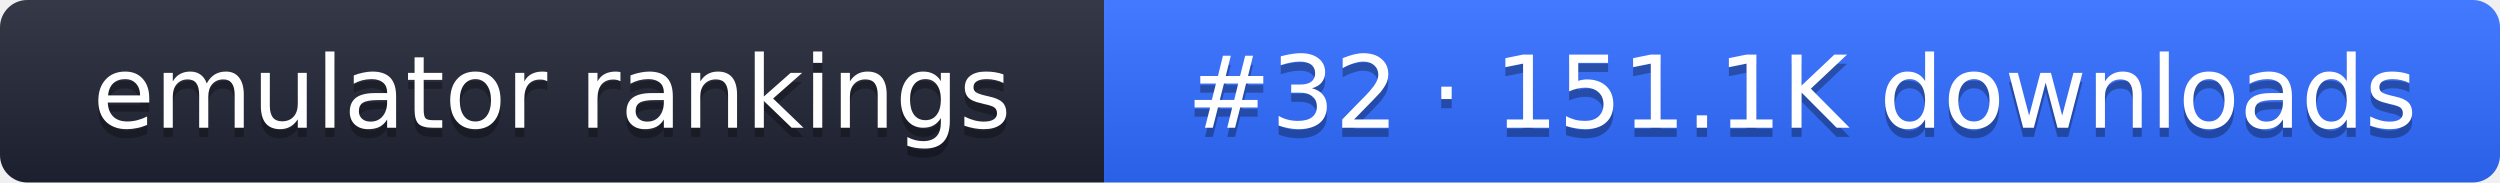
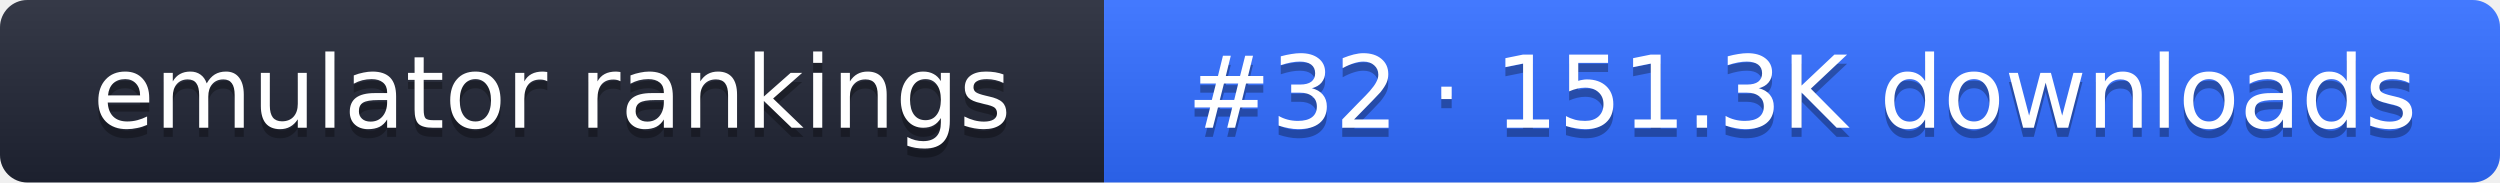
- <svg xmlns="http://www.w3.org/2000/svg" width="274" height="20" role="img" aria-label="emulator rankings: #32 · 151.1K downloads">
+ <svg xmlns="http://www.w3.org/2000/svg" width="274" height="20" role="img" aria-label="emulator rankings: #32 · 151.3K downloads">
  <linearGradient id="g" x2="0" y2="100%">
    <stop offset="0" stop-color="#fff" stop-opacity=".1" />
    <stop offset="1" stop-opacity=".1" />
  </linearGradient>
  <clipPath id="r">
    <rect width="274" height="20" rx="3" fill="#fff" />
  </clipPath>
  <g clip-path="url(#r)">
    <rect width="121" height="20" fill="#1f2433" />
    <rect x="121" width="153" height="20" fill="#2f6bff" />
    <rect width="274" height="20" fill="url(#g)" />
  </g>
  <g fill="#fff" text-anchor="middle" font-family="Verdana,DejaVu Sans,sans-serif" font-size="11">
    <text x="60.5" y="15" fill="#010101" fill-opacity=".3">emulator rankings</text>
    <text x="60.5" y="14">emulator rankings</text>
-     <text x="197.5" y="15" fill="#010101" fill-opacity=".3">#32 · 151.1K downloads</text>
-     <text x="197.5" y="14">#32 · 151.1K downloads</text>
+     <text x="197.5" y="15" fill="#010101" fill-opacity=".3">#32 · 151.3K downloads</text>
+     <text x="197.5" y="14">#32 · 151.3K downloads</text>
  </g>
</svg>
